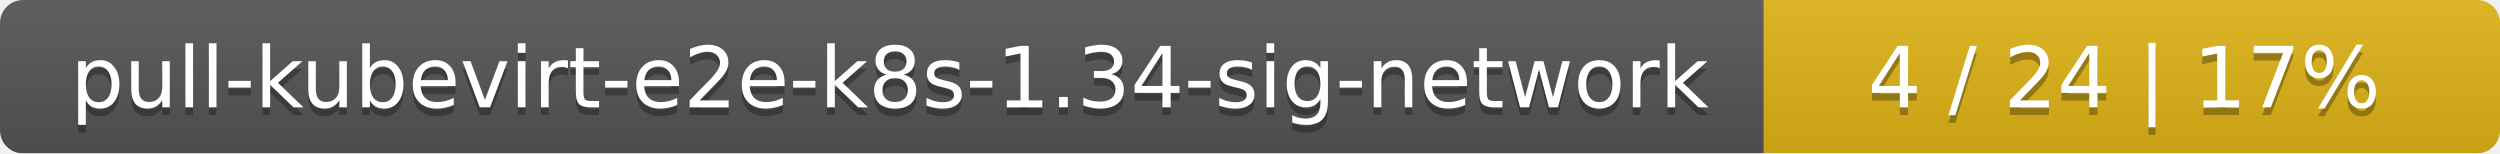
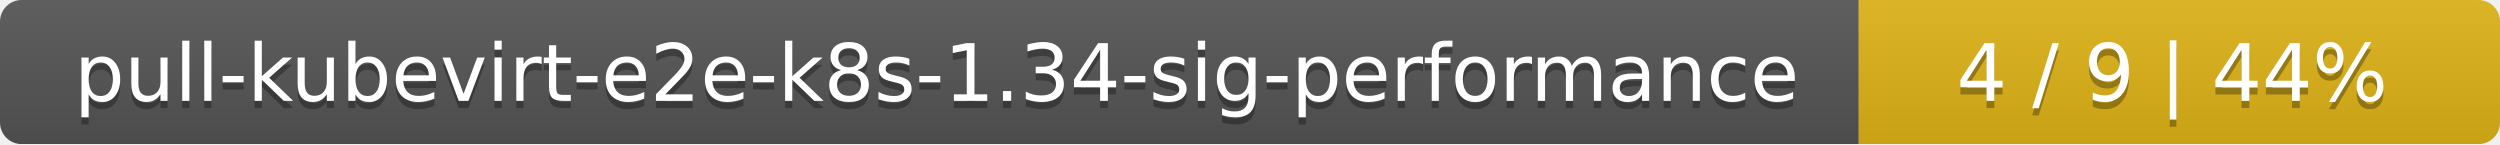
- <svg xmlns="http://www.w3.org/2000/svg" width="326" height="20">
+ <svg xmlns="http://www.w3.org/2000/svg" width="347" height="20">
  <linearGradient id="smooth" x2="0" y2="100%">
    <stop offset="0" stop-color="#bbb" stop-opacity=".1" />
    <stop offset="1" stop-opacity=".1" />
  </linearGradient>
  <mask id="round">
-     <rect width="326" height="20" rx="3" fill="#fff" />
+     <rect width="347" height="20" rx="3" fill="#fff" />
  </mask>
  <g mask="url(#round)">
-     <rect width="230" height="20" fill="#555" />
-     <rect x="230" width="96" height="20" fill="#dfb317" />
-     <rect width="326" height="20" fill="url(#smooth)" />
+     <rect width="258" height="20" fill="#555" />
+     <rect x="258" width="89" height="20" fill="#dfb317" />
+     <rect width="347" height="20" fill="url(#smooth)" />
  </g>
  <g fill="#fff" text-anchor="middle" font-family="DejaVu Sans,Verdana,Geneva,sans-serif" font-size="11">
-     <text x="116" y="15" fill="#010101" fill-opacity=".3">pull-kubevirt-e2e-k8s-1.34-sig-network</text>
-     <text x="116" y="14">pull-kubevirt-e2e-k8s-1.34-sig-network</text>
-     <text x="277" y="15" fill="#010101" fill-opacity=".3">4 / 24    |    17%</text>
-     <text x="277" y="14">4 / 24    |    17%</text>
+     <text x="130" y="15" fill="#010101" fill-opacity=".3">pull-kubevirt-e2e-k8s-1.34-sig-performance</text>
+     <text x="130" y="14">pull-kubevirt-e2e-k8s-1.34-sig-performance</text>
+     <text x="301.5" y="15" fill="#010101" fill-opacity=".3">4 / 9    |    44%</text>
+     <text x="301.5" y="14">4 / 9    |    44%</text>
  </g>
</svg>
